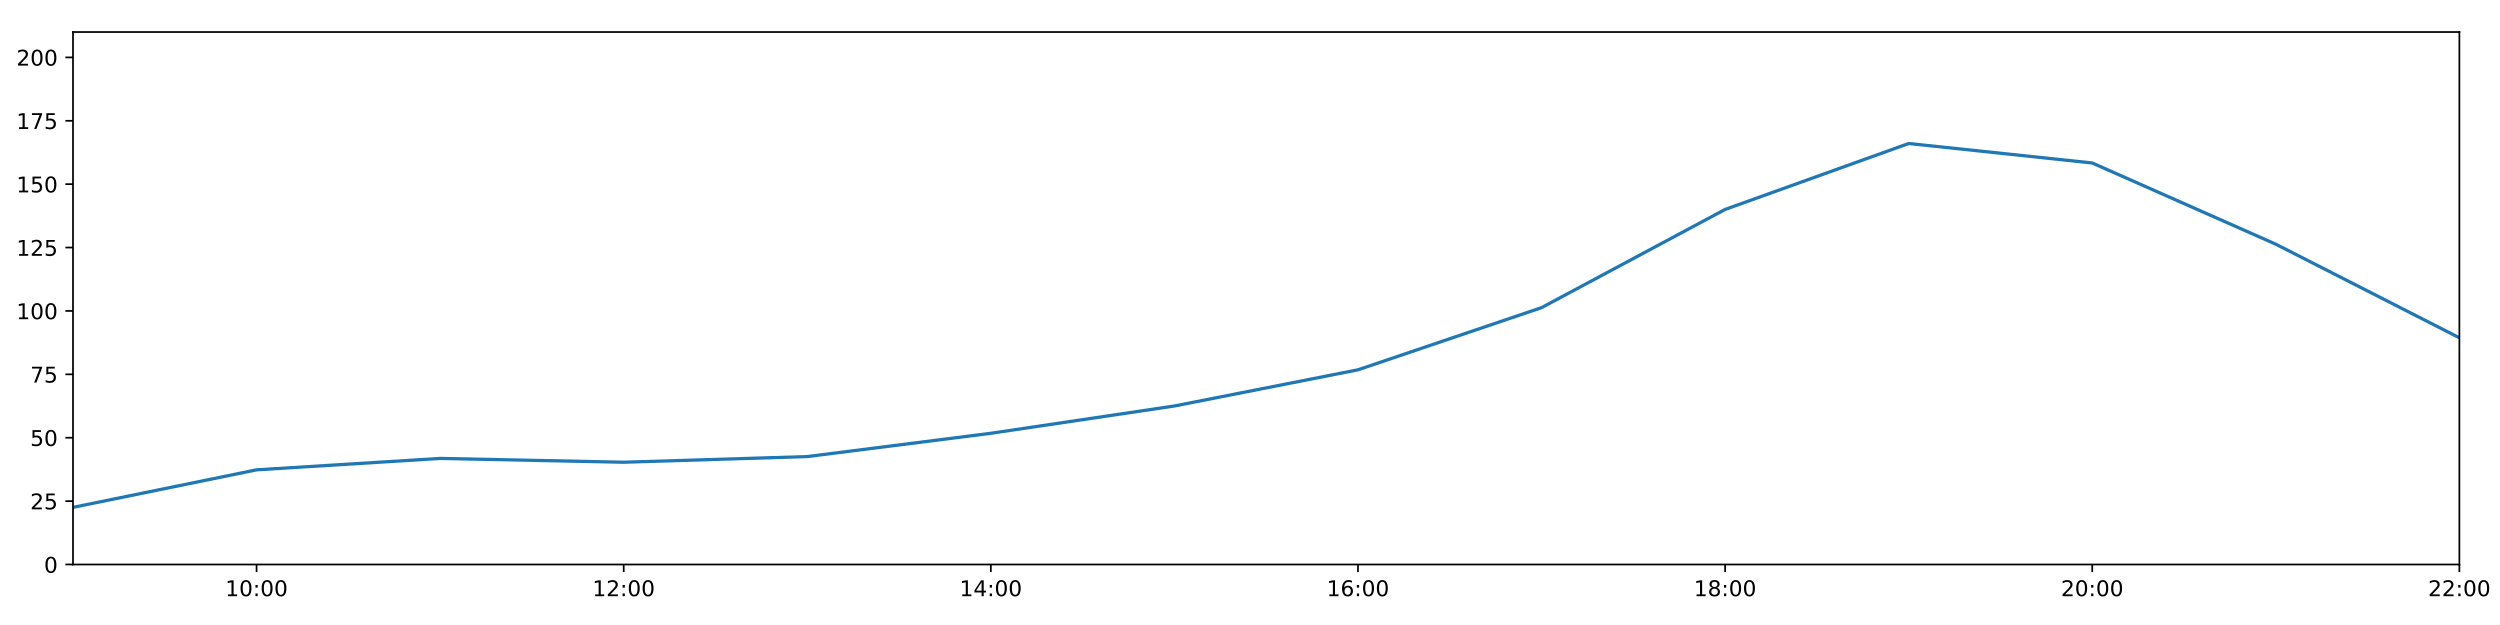
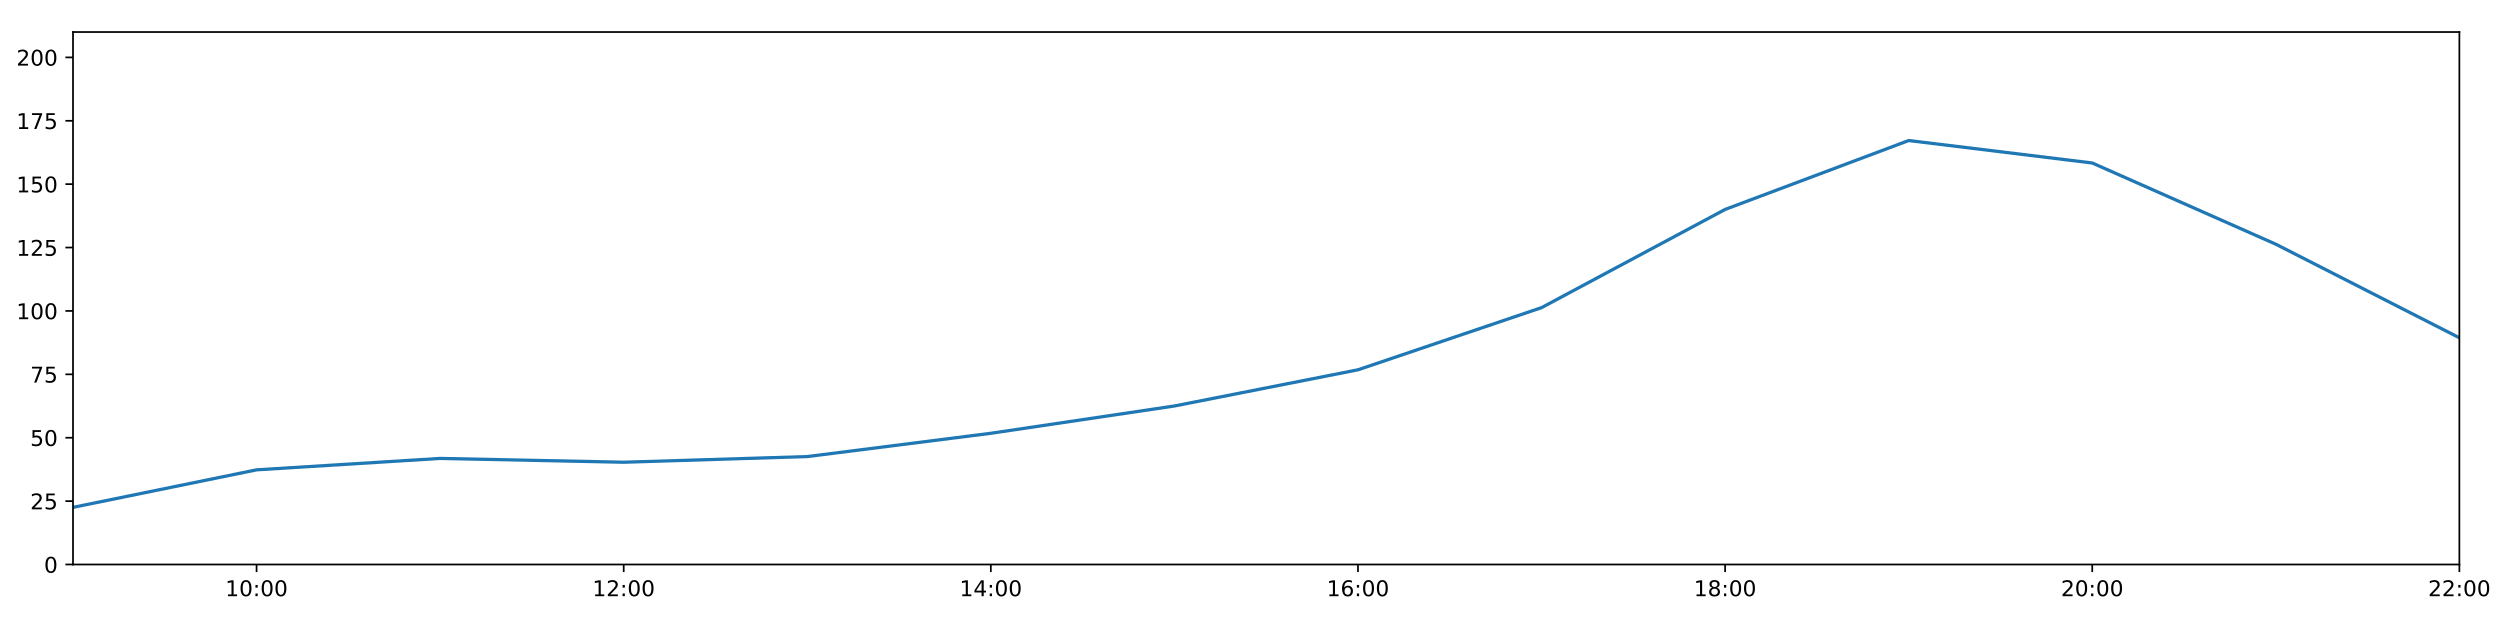
<svg xmlns="http://www.w3.org/2000/svg" xmlns:xlink="http://www.w3.org/1999/xlink" height="288pt" version="1.1" viewBox="0 0 1152 288" width="1152pt">
  <defs>
    <style type="text/css">
*{stroke-linecap:butt;stroke-linejoin:round;}
  </style>
  </defs>
  <g id="figure_1">
    <g id="patch_1">
      <path d="M 0 288  L 1152 288  L 1152 0  L 0 0  z " style="fill:#ffffff;" />
    </g>
    <g id="axes_1">
      <g id="patch_2">
        <path d="M 33.64 260.12  L 1133.28 260.12  L 1133.28 14.76  L 33.64 14.76  z " style="fill:#ffffff;" />
      </g>
      <g id="matplotlib.axis_1">
        <g id="xtick_1">
          <g id="line2d_1">
            <defs>
-               <path d="M 0 0  L 0 3.5  " id="md76d84b3ae" style="stroke:#000000;stroke-width:0.8;" />
-             </defs>
-             <g>
-               <use style="stroke:#000000;stroke-width:0.8;" x="118.228" xlink:href="#md76d84b3ae" y="260.12" />
+               <path d="M 0 0  L 0 3.5  " id="me0d8ce43cf" style="stroke:#000000;stroke-width:0.8;" />
+             </defs>
+             <g>
+               <use style="stroke:#000000;stroke-width:0.8;" x="118.228" xlink:href="#me0d8ce43cf" y="260.12" />
            </g>
          </g>
          <g id="text_1">
            <defs>
              <path d="M 12.406 8.297  L 28.516 8.297  L 28.516 63.922  L 10.984 60.406  L 10.984 69.391  L 28.422 72.906  L 38.281 72.906  L 38.281 8.297  L 54.391 8.297  L 54.391 0  L 12.406 0  z " id="DejaVuSans-49" />
              <path d="M 31.781 66.406  Q 24.172 66.406 20.328 58.906  Q 16.5 51.422 16.5 36.375  Q 16.5 21.391 20.328 13.891  Q 24.172 6.391 31.781 6.391  Q 39.453 6.391 43.281 13.891  Q 47.125 21.391 47.125 36.375  Q 47.125 51.422 43.281 58.906  Q 39.453 66.406 31.781 66.406  z M 31.781 74.219  Q 44.047 74.219 50.516 64.516  Q 56.984 54.828 56.984 36.375  Q 56.984 17.969 50.516 8.266  Q 44.047 -1.422 31.781 -1.422  Q 19.531 -1.422 13.062 8.266  Q 6.594 17.969 6.594 36.375  Q 6.594 54.828 13.062 64.516  Q 19.531 74.219 31.781 74.219  z " id="DejaVuSans-48" />
              <path d="M 11.719 12.406  L 22.016 12.406  L 22.016 0  L 11.719 0  z M 11.719 51.703  L 22.016 51.703  L 22.016 39.312  L 11.719 39.312  z " id="DejaVuSans-58" />
            </defs>
            <g transform="translate(103.8183 274.7184)scale(0.1 -0.1)">
              <use xlink:href="#DejaVuSans-49" />
              <use x="63.623" xlink:href="#DejaVuSans-48" />
              <use x="127.246" xlink:href="#DejaVuSans-58" />
              <use x="160.938" xlink:href="#DejaVuSans-48" />
              <use x="224.561" xlink:href="#DejaVuSans-48" />
            </g>
          </g>
        </g>
        <g id="xtick_2">
          <g id="line2d_2">
            <g>
-               <use style="stroke:#000000;stroke-width:0.8;" x="287.403" xlink:href="#md76d84b3ae" y="260.12" />
+               <use style="stroke:#000000;stroke-width:0.8;" x="287.403" xlink:href="#me0d8ce43cf" y="260.12" />
            </g>
          </g>
          <g id="text_2">
            <defs>
              <path d="M 19.188 8.297  L 53.609 8.297  L 53.609 0  L 7.328 0  L 7.328 8.297  Q 12.938 14.109 22.625 23.891  Q 32.328 33.688 34.812 36.531  Q 39.547 41.844 41.422 45.531  Q 43.312 49.219 43.312 52.781  Q 43.312 58.594 39.234 62.25  Q 35.156 65.922 28.609 65.922  Q 23.969 65.922 18.812 64.312  Q 13.672 62.703 7.812 59.422  L 7.812 69.391  Q 13.766 71.781 18.938 73  Q 24.125 74.219 28.422 74.219  Q 39.75 74.219 46.484 68.547  Q 53.219 62.891 53.219 53.422  Q 53.219 48.922 51.531 44.891  Q 49.859 40.875 45.406 35.406  Q 44.188 33.984 37.641 27.219  Q 31.109 20.453 19.188 8.297  z " id="DejaVuSans-50" />
            </defs>
            <g transform="translate(272.9937 274.7184)scale(0.1 -0.1)">
              <use xlink:href="#DejaVuSans-49" />
              <use x="63.623" xlink:href="#DejaVuSans-50" />
              <use x="127.246" xlink:href="#DejaVuSans-58" />
              <use x="160.938" xlink:href="#DejaVuSans-48" />
              <use x="224.561" xlink:href="#DejaVuSans-48" />
            </g>
          </g>
        </g>
        <g id="xtick_3">
          <g id="line2d_3">
            <g>
-               <use style="stroke:#000000;stroke-width:0.8;" x="456.578" xlink:href="#md76d84b3ae" y="260.12" />
+               <use style="stroke:#000000;stroke-width:0.8;" x="456.578" xlink:href="#me0d8ce43cf" y="260.12" />
            </g>
          </g>
          <g id="text_3">
            <defs>
              <path d="M 37.797 64.312  L 12.891 25.391  L 37.797 25.391  z M 35.203 72.906  L 47.609 72.906  L 47.609 25.391  L 58.016 25.391  L 58.016 17.188  L 47.609 17.188  L 47.609 0  L 37.797 0  L 37.797 17.188  L 4.891 17.188  L 4.891 26.703  z " id="DejaVuSans-52" />
            </defs>
            <g transform="translate(442.1691 274.7184)scale(0.1 -0.1)">
              <use xlink:href="#DejaVuSans-49" />
              <use x="63.623" xlink:href="#DejaVuSans-52" />
              <use x="127.246" xlink:href="#DejaVuSans-58" />
              <use x="160.938" xlink:href="#DejaVuSans-48" />
              <use x="224.561" xlink:href="#DejaVuSans-48" />
            </g>
          </g>
        </g>
        <g id="xtick_4">
          <g id="line2d_4">
            <g>
-               <use style="stroke:#000000;stroke-width:0.8;" x="625.754" xlink:href="#md76d84b3ae" y="260.12" />
+               <use style="stroke:#000000;stroke-width:0.8;" x="625.754" xlink:href="#me0d8ce43cf" y="260.12" />
            </g>
          </g>
          <g id="text_4">
            <defs>
              <path d="M 33.016 40.375  Q 26.375 40.375 22.484 35.828  Q 18.609 31.297 18.609 23.391  Q 18.609 15.531 22.484 10.953  Q 26.375 6.391 33.016 6.391  Q 39.656 6.391 43.531 10.953  Q 47.406 15.531 47.406 23.391  Q 47.406 31.297 43.531 35.828  Q 39.656 40.375 33.016 40.375  z M 52.594 71.297  L 52.594 62.312  Q 48.875 64.062 45.094 64.984  Q 41.312 65.922 37.594 65.922  Q 27.828 65.922 22.672 59.328  Q 17.531 52.734 16.797 39.406  Q 19.672 43.656 24.016 45.922  Q 28.375 48.188 33.594 48.188  Q 44.578 48.188 50.953 41.516  Q 57.328 34.859 57.328 23.391  Q 57.328 12.156 50.688 5.359  Q 44.047 -1.422 33.016 -1.422  Q 20.359 -1.422 13.672 8.266  Q 6.984 17.969 6.984 36.375  Q 6.984 53.656 15.188 63.938  Q 23.391 74.219 37.203 74.219  Q 40.922 74.219 44.703 73.484  Q 48.484 72.75 52.594 71.297  z " id="DejaVuSans-54" />
            </defs>
            <g transform="translate(611.3445 274.7184)scale(0.1 -0.1)">
              <use xlink:href="#DejaVuSans-49" />
              <use x="63.623" xlink:href="#DejaVuSans-54" />
              <use x="127.246" xlink:href="#DejaVuSans-58" />
              <use x="160.938" xlink:href="#DejaVuSans-48" />
              <use x="224.561" xlink:href="#DejaVuSans-48" />
            </g>
          </g>
        </g>
        <g id="xtick_5">
          <g id="line2d_5">
            <g>
-               <use style="stroke:#000000;stroke-width:0.8;" x="794.929" xlink:href="#md76d84b3ae" y="260.12" />
+               <use style="stroke:#000000;stroke-width:0.8;" x="794.929" xlink:href="#me0d8ce43cf" y="260.12" />
            </g>
          </g>
          <g id="text_5">
            <defs>
              <path d="M 31.781 34.625  Q 24.75 34.625 20.719 30.859  Q 16.703 27.094 16.703 20.516  Q 16.703 13.922 20.719 10.156  Q 24.75 6.391 31.781 6.391  Q 38.812 6.391 42.859 10.172  Q 46.922 13.969 46.922 20.516  Q 46.922 27.094 42.891 30.859  Q 38.875 34.625 31.781 34.625  z M 21.922 38.812  Q 15.578 40.375 12.031 44.719  Q 8.5 49.078 8.5 55.328  Q 8.5 64.062 14.719 69.141  Q 20.953 74.219 31.781 74.219  Q 42.672 74.219 48.875 69.141  Q 55.078 64.062 55.078 55.328  Q 55.078 49.078 51.531 44.719  Q 48 40.375 41.703 38.812  Q 48.828 37.156 52.797 32.312  Q 56.781 27.484 56.781 20.516  Q 56.781 9.906 50.312 4.234  Q 43.844 -1.422 31.781 -1.422  Q 19.734 -1.422 13.25 4.234  Q 6.781 9.906 6.781 20.516  Q 6.781 27.484 10.781 32.312  Q 14.797 37.156 21.922 38.812  z M 18.312 54.391  Q 18.312 48.734 21.844 45.562  Q 25.391 42.391 31.781 42.391  Q 38.141 42.391 41.719 45.562  Q 45.312 48.734 45.312 54.391  Q 45.312 60.062 41.719 63.234  Q 38.141 66.406 31.781 66.406  Q 25.391 66.406 21.844 63.234  Q 18.312 60.062 18.312 54.391  z " id="DejaVuSans-56" />
            </defs>
            <g transform="translate(780.5199 274.7184)scale(0.1 -0.1)">
              <use xlink:href="#DejaVuSans-49" />
              <use x="63.623" xlink:href="#DejaVuSans-56" />
              <use x="127.246" xlink:href="#DejaVuSans-58" />
              <use x="160.938" xlink:href="#DejaVuSans-48" />
              <use x="224.561" xlink:href="#DejaVuSans-48" />
            </g>
          </g>
        </g>
        <g id="xtick_6">
          <g id="line2d_6">
            <g>
-               <use style="stroke:#000000;stroke-width:0.8;" x="964.105" xlink:href="#md76d84b3ae" y="260.12" />
+               <use style="stroke:#000000;stroke-width:0.8;" x="964.105" xlink:href="#me0d8ce43cf" y="260.12" />
            </g>
          </g>
          <g id="text_6">
            <g transform="translate(949.6952 274.7184)scale(0.1 -0.1)">
              <use xlink:href="#DejaVuSans-50" />
              <use x="63.623" xlink:href="#DejaVuSans-48" />
              <use x="127.246" xlink:href="#DejaVuSans-58" />
              <use x="160.938" xlink:href="#DejaVuSans-48" />
              <use x="224.561" xlink:href="#DejaVuSans-48" />
            </g>
          </g>
        </g>
        <g id="xtick_7">
          <g id="line2d_7">
            <g>
-               <use style="stroke:#000000;stroke-width:0.8;" x="1133.28" xlink:href="#md76d84b3ae" y="260.12" />
+               <use style="stroke:#000000;stroke-width:0.8;" x="1133.28" xlink:href="#me0d8ce43cf" y="260.12" />
            </g>
          </g>
          <g id="text_7">
            <g transform="translate(1118.871 274.7184)scale(0.1 -0.1)">
              <use xlink:href="#DejaVuSans-50" />
              <use x="63.623" xlink:href="#DejaVuSans-50" />
              <use x="127.246" xlink:href="#DejaVuSans-58" />
              <use x="160.938" xlink:href="#DejaVuSans-48" />
              <use x="224.561" xlink:href="#DejaVuSans-48" />
            </g>
          </g>
        </g>
      </g>
      <g id="matplotlib.axis_2">
        <g id="ytick_1">
          <g id="line2d_8">
            <defs>
-               <path d="M 0 0  L -3.5 0  " id="mb583c93d89" style="stroke:#000000;stroke-width:0.8;" />
-             </defs>
-             <g>
-               <use style="stroke:#000000;stroke-width:0.8;" x="33.64" xlink:href="#mb583c93d89" y="260.12" />
+               <path d="M 0 0  L -3.5 0  " id="m364a623d75" style="stroke:#000000;stroke-width:0.8;" />
+             </defs>
+             <g>
+               <use style="stroke:#000000;stroke-width:0.8;" x="33.64" xlink:href="#m364a623d75" y="260.12" />
            </g>
          </g>
          <g id="text_8">
            <g transform="translate(20.2775 263.9192)scale(0.1 -0.1)">
              <use xlink:href="#DejaVuSans-48" />
            </g>
          </g>
        </g>
        <g id="ytick_2">
          <g id="line2d_9">
            <g>
-               <use style="stroke:#000000;stroke-width:0.8;" x="33.64" xlink:href="#mb583c93d89" y="230.91" />
+               <use style="stroke:#000000;stroke-width:0.8;" x="33.64" xlink:href="#m364a623d75" y="230.91" />
            </g>
          </g>
          <g id="text_9">
            <defs>
              <path d="M 10.797 72.906  L 49.516 72.906  L 49.516 64.594  L 19.828 64.594  L 19.828 46.734  Q 21.969 47.469 24.109 47.828  Q 26.266 48.188 28.422 48.188  Q 40.625 48.188 47.75 41.5  Q 54.891 34.812 54.891 23.391  Q 54.891 11.625 47.562 5.094  Q 40.234 -1.422 26.906 -1.422  Q 22.312 -1.422 17.547 -0.641  Q 12.797 0.141 7.719 1.703  L 7.719 11.625  Q 12.109 9.234 16.797 8.062  Q 21.484 6.891 26.703 6.891  Q 35.156 6.891 40.078 11.328  Q 45.016 15.766 45.016 23.391  Q 45.016 31 40.078 35.438  Q 35.156 39.891 26.703 39.891  Q 22.75 39.891 18.812 39.016  Q 14.891 38.141 10.797 36.281  z " id="DejaVuSans-53" />
            </defs>
            <g transform="translate(13.915 234.7097)scale(0.1 -0.1)">
              <use xlink:href="#DejaVuSans-50" />
              <use x="63.623" xlink:href="#DejaVuSans-53" />
            </g>
          </g>
        </g>
        <g id="ytick_3">
          <g id="line2d_10">
            <g>
-               <use style="stroke:#000000;stroke-width:0.8;" x="33.64" xlink:href="#mb583c93d89" y="201.701" />
+               <use style="stroke:#000000;stroke-width:0.8;" x="33.64" xlink:href="#m364a623d75" y="201.701" />
            </g>
          </g>
          <g id="text_10">
            <g transform="translate(13.915 205.5002)scale(0.1 -0.1)">
              <use xlink:href="#DejaVuSans-53" />
              <use x="63.623" xlink:href="#DejaVuSans-48" />
            </g>
          </g>
        </g>
        <g id="ytick_4">
          <g id="line2d_11">
            <g>
-               <use style="stroke:#000000;stroke-width:0.8;" x="33.64" xlink:href="#mb583c93d89" y="172.491" />
+               <use style="stroke:#000000;stroke-width:0.8;" x="33.64" xlink:href="#m364a623d75" y="172.491" />
            </g>
          </g>
          <g id="text_11">
            <defs>
              <path d="M 8.203 72.906  L 55.078 72.906  L 55.078 68.703  L 28.609 0  L 18.312 0  L 43.219 64.594  L 8.203 64.594  z " id="DejaVuSans-55" />
            </defs>
            <g transform="translate(13.915 176.2906)scale(0.1 -0.1)">
              <use xlink:href="#DejaVuSans-55" />
              <use x="63.623" xlink:href="#DejaVuSans-53" />
            </g>
          </g>
        </g>
        <g id="ytick_5">
          <g id="line2d_12">
            <g>
-               <use style="stroke:#000000;stroke-width:0.8;" x="33.64" xlink:href="#mb583c93d89" y="143.282" />
+               <use style="stroke:#000000;stroke-width:0.8;" x="33.64" xlink:href="#m364a623d75" y="143.282" />
            </g>
          </g>
          <g id="text_12">
            <g transform="translate(7.5525 147.0811)scale(0.1 -0.1)">
              <use xlink:href="#DejaVuSans-49" />
              <use x="63.623" xlink:href="#DejaVuSans-48" />
              <use x="127.246" xlink:href="#DejaVuSans-48" />
            </g>
          </g>
        </g>
        <g id="ytick_6">
          <g id="line2d_13">
            <g>
-               <use style="stroke:#000000;stroke-width:0.8;" x="33.64" xlink:href="#mb583c93d89" y="114.072" />
+               <use style="stroke:#000000;stroke-width:0.8;" x="33.64" xlink:href="#m364a623d75" y="114.072" />
            </g>
          </g>
          <g id="text_13">
            <g transform="translate(7.5525 117.8716)scale(0.1 -0.1)">
              <use xlink:href="#DejaVuSans-49" />
              <use x="63.623" xlink:href="#DejaVuSans-50" />
              <use x="127.246" xlink:href="#DejaVuSans-53" />
            </g>
          </g>
        </g>
        <g id="ytick_7">
          <g id="line2d_14">
            <g>
-               <use style="stroke:#000000;stroke-width:0.8;" x="33.64" xlink:href="#mb583c93d89" y="84.863" />
+               <use style="stroke:#000000;stroke-width:0.8;" x="33.64" xlink:href="#m364a623d75" y="84.863" />
            </g>
          </g>
          <g id="text_14">
            <g transform="translate(7.5525 88.66208)scale(0.1 -0.1)">
              <use xlink:href="#DejaVuSans-49" />
              <use x="63.623" xlink:href="#DejaVuSans-53" />
              <use x="127.246" xlink:href="#DejaVuSans-48" />
            </g>
          </g>
        </g>
        <g id="ytick_8">
          <g id="line2d_15">
            <g>
-               <use style="stroke:#000000;stroke-width:0.8;" x="33.64" xlink:href="#mb583c93d89" y="55.653" />
+               <use style="stroke:#000000;stroke-width:0.8;" x="33.64" xlink:href="#m364a623d75" y="55.653" />
            </g>
          </g>
          <g id="text_15">
            <g transform="translate(7.5525 59.45255)scale(0.1 -0.1)">
              <use xlink:href="#DejaVuSans-49" />
              <use x="63.623" xlink:href="#DejaVuSans-55" />
              <use x="127.246" xlink:href="#DejaVuSans-53" />
            </g>
          </g>
        </g>
        <g id="ytick_9">
          <g id="line2d_16">
            <g>
-               <use style="stroke:#000000;stroke-width:0.8;" x="33.64" xlink:href="#mb583c93d89" y="26.444" />
+               <use style="stroke:#000000;stroke-width:0.8;" x="33.64" xlink:href="#m364a623d75" y="26.444" />
            </g>
          </g>
          <g id="text_16">
            <g transform="translate(7.5525 30.24303)scale(0.1 -0.1)">
              <use xlink:href="#DejaVuSans-50" />
              <use x="63.623" xlink:href="#DejaVuSans-48" />
              <use x="127.246" xlink:href="#DejaVuSans-48" />
            </g>
          </g>
        </g>
      </g>
      <g id="line2d_17">
-         <path clip-path="url(#p387b979ac0)" d="M 33.64 233.792  L 118.228 216.5  L 202.815 211.243  L 287.403 212.995  L 371.991 210.386  L 456.578 199.656  L 541.166 187.076  L 625.754 170.405  L 710.342 141.763  L 794.929 96.508  L 879.517 66.127  L 964.105 75.109  L 1048.692 112.532  L 1133.28 155.647  " style="fill:none;stroke:#1f77b4;stroke-linecap:square;stroke-width:1.5;" />
+         <path clip-path="url(#pc7d92dbc52)" d="M 33.64 233.792  L 118.228 216.5  L 202.815 211.243  L 287.403 212.995  L 371.991 210.386  L 456.578 199.656  L 541.166 187.076  L 625.754 170.405  L 710.342 141.763  L 794.929 96.508  L 879.517 64.759  L 964.105 75.109  L 1048.692 112.532  L 1133.28 155.647  " style="fill:none;stroke:#1f77b4;stroke-linecap:square;stroke-width:1.5;" />
      </g>
      <g id="patch_3">
        <path d="M 33.64 260.12  L 33.64 14.76  " style="fill:none;stroke:#000000;stroke-linecap:square;stroke-linejoin:miter;stroke-width:0.8;" />
      </g>
      <g id="patch_4">
        <path d="M 1133.28 260.12  L 1133.28 14.76  " style="fill:none;stroke:#000000;stroke-linecap:square;stroke-linejoin:miter;stroke-width:0.8;" />
      </g>
      <g id="patch_5">
        <path d="M 33.64 260.12  L 1133.28 260.12  " style="fill:none;stroke:#000000;stroke-linecap:square;stroke-linejoin:miter;stroke-width:0.8;" />
      </g>
      <g id="patch_6">
        <path d="M 33.64 14.76  L 1133.28 14.76  " style="fill:none;stroke:#000000;stroke-linecap:square;stroke-linejoin:miter;stroke-width:0.8;" />
      </g>
    </g>
  </g>
  <defs>
-     <clipPath id="p387b979ac0">
+     <clipPath id="pc7d92dbc52">
      <rect height="245.36" width="1099.64" x="33.64" y="14.76" />
    </clipPath>
  </defs>
</svg>
